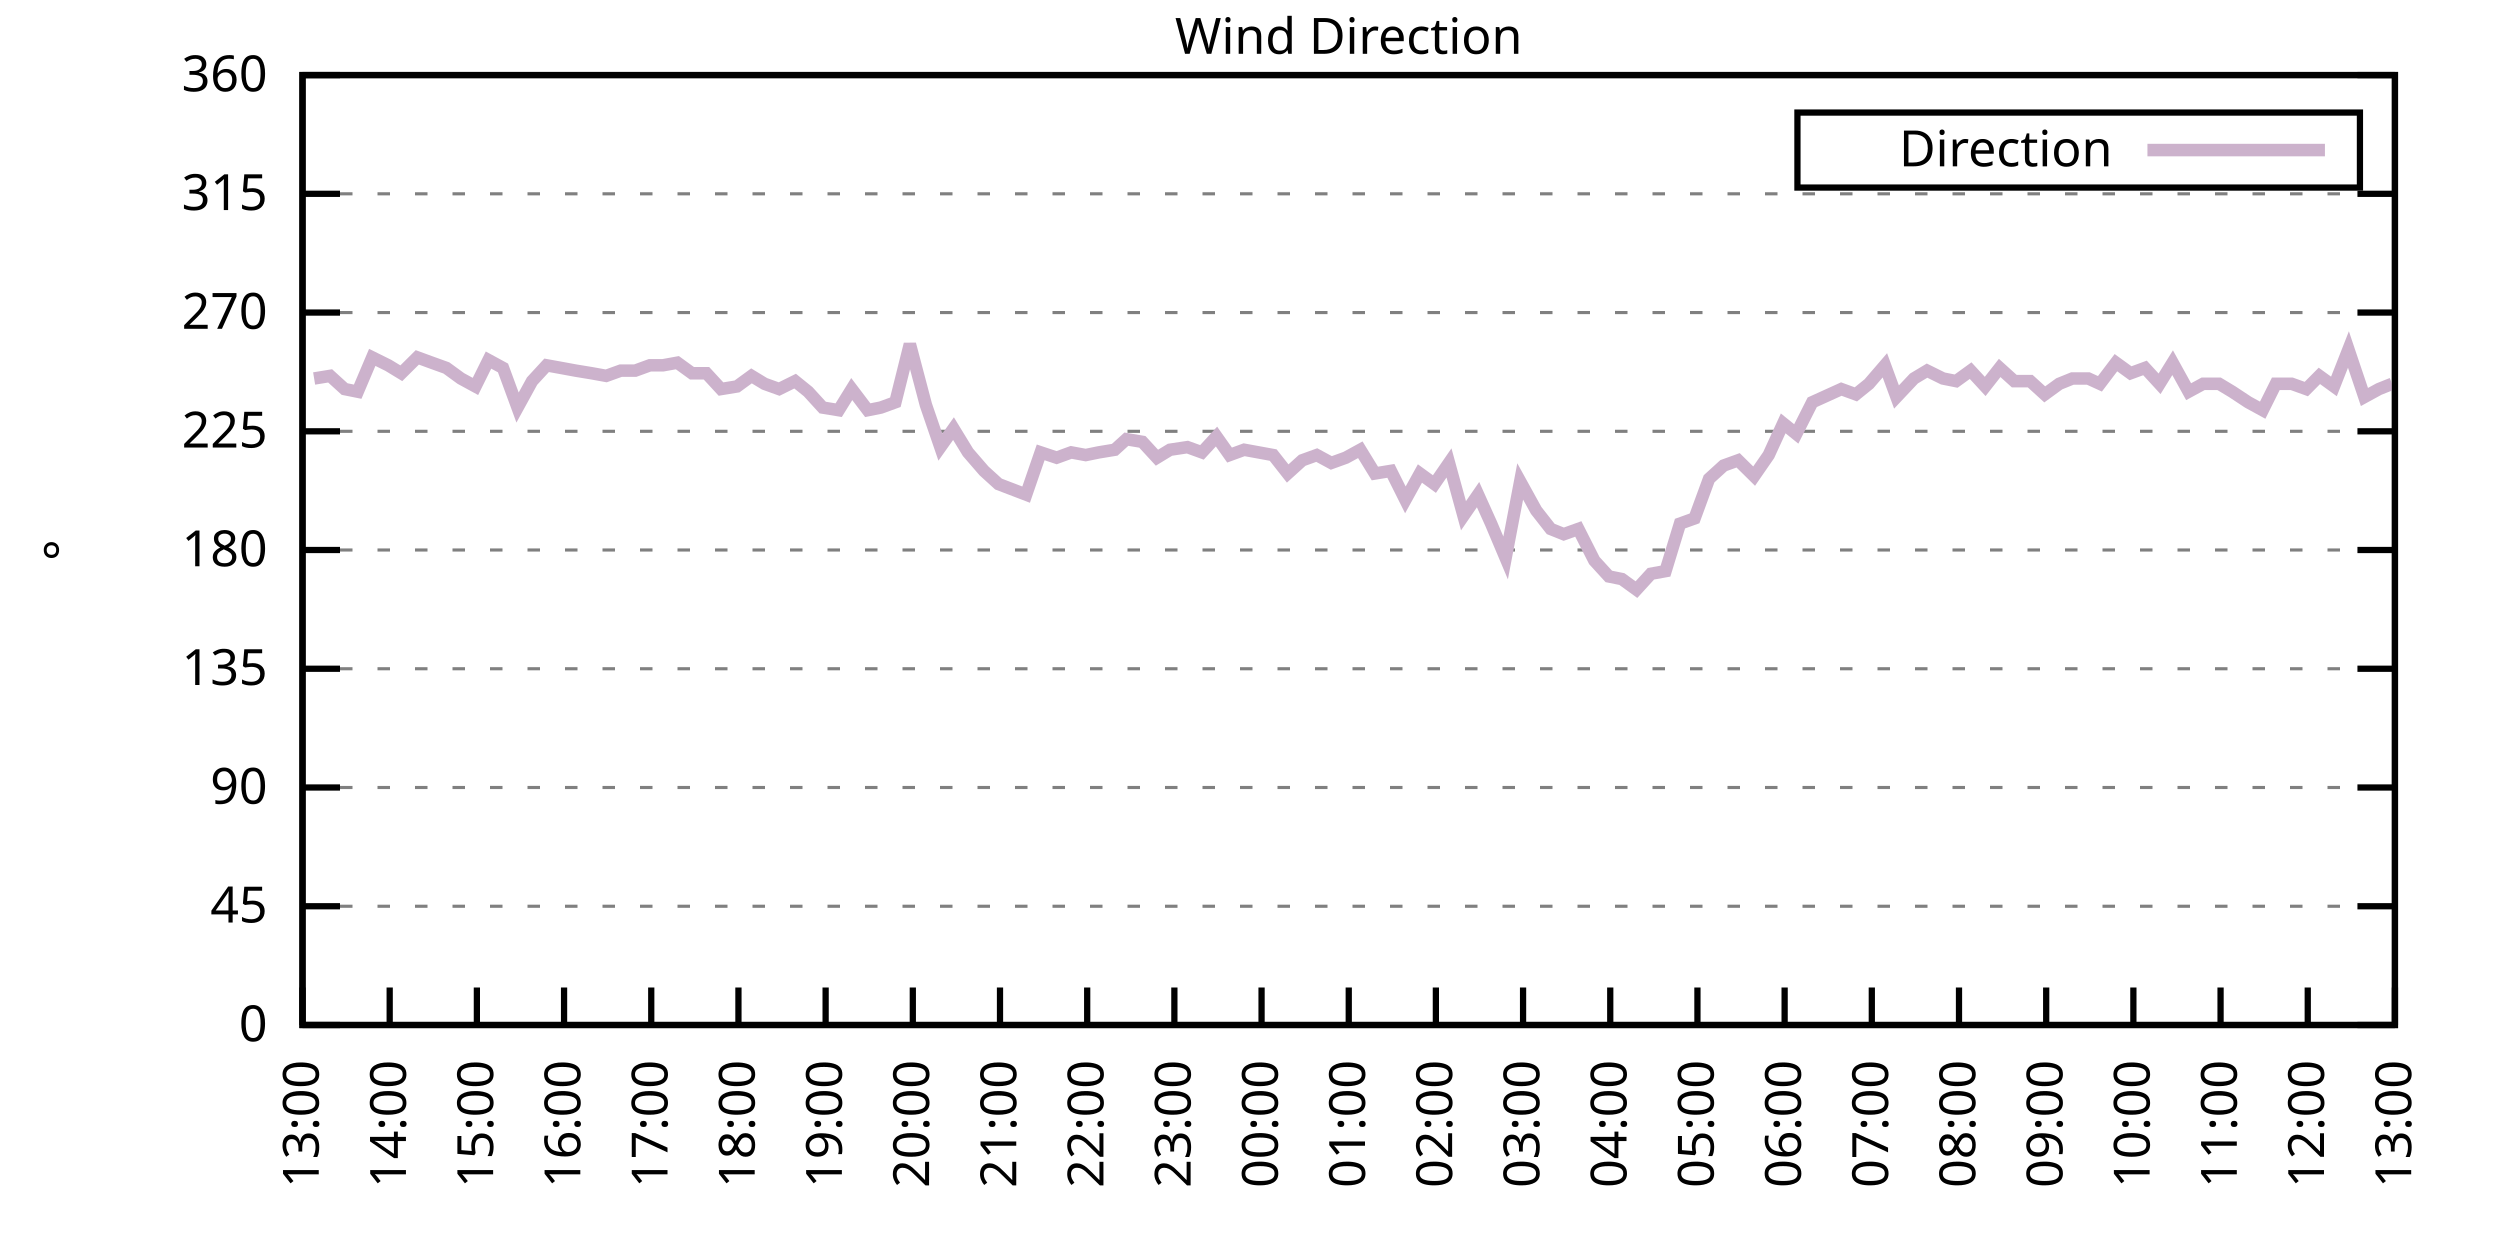
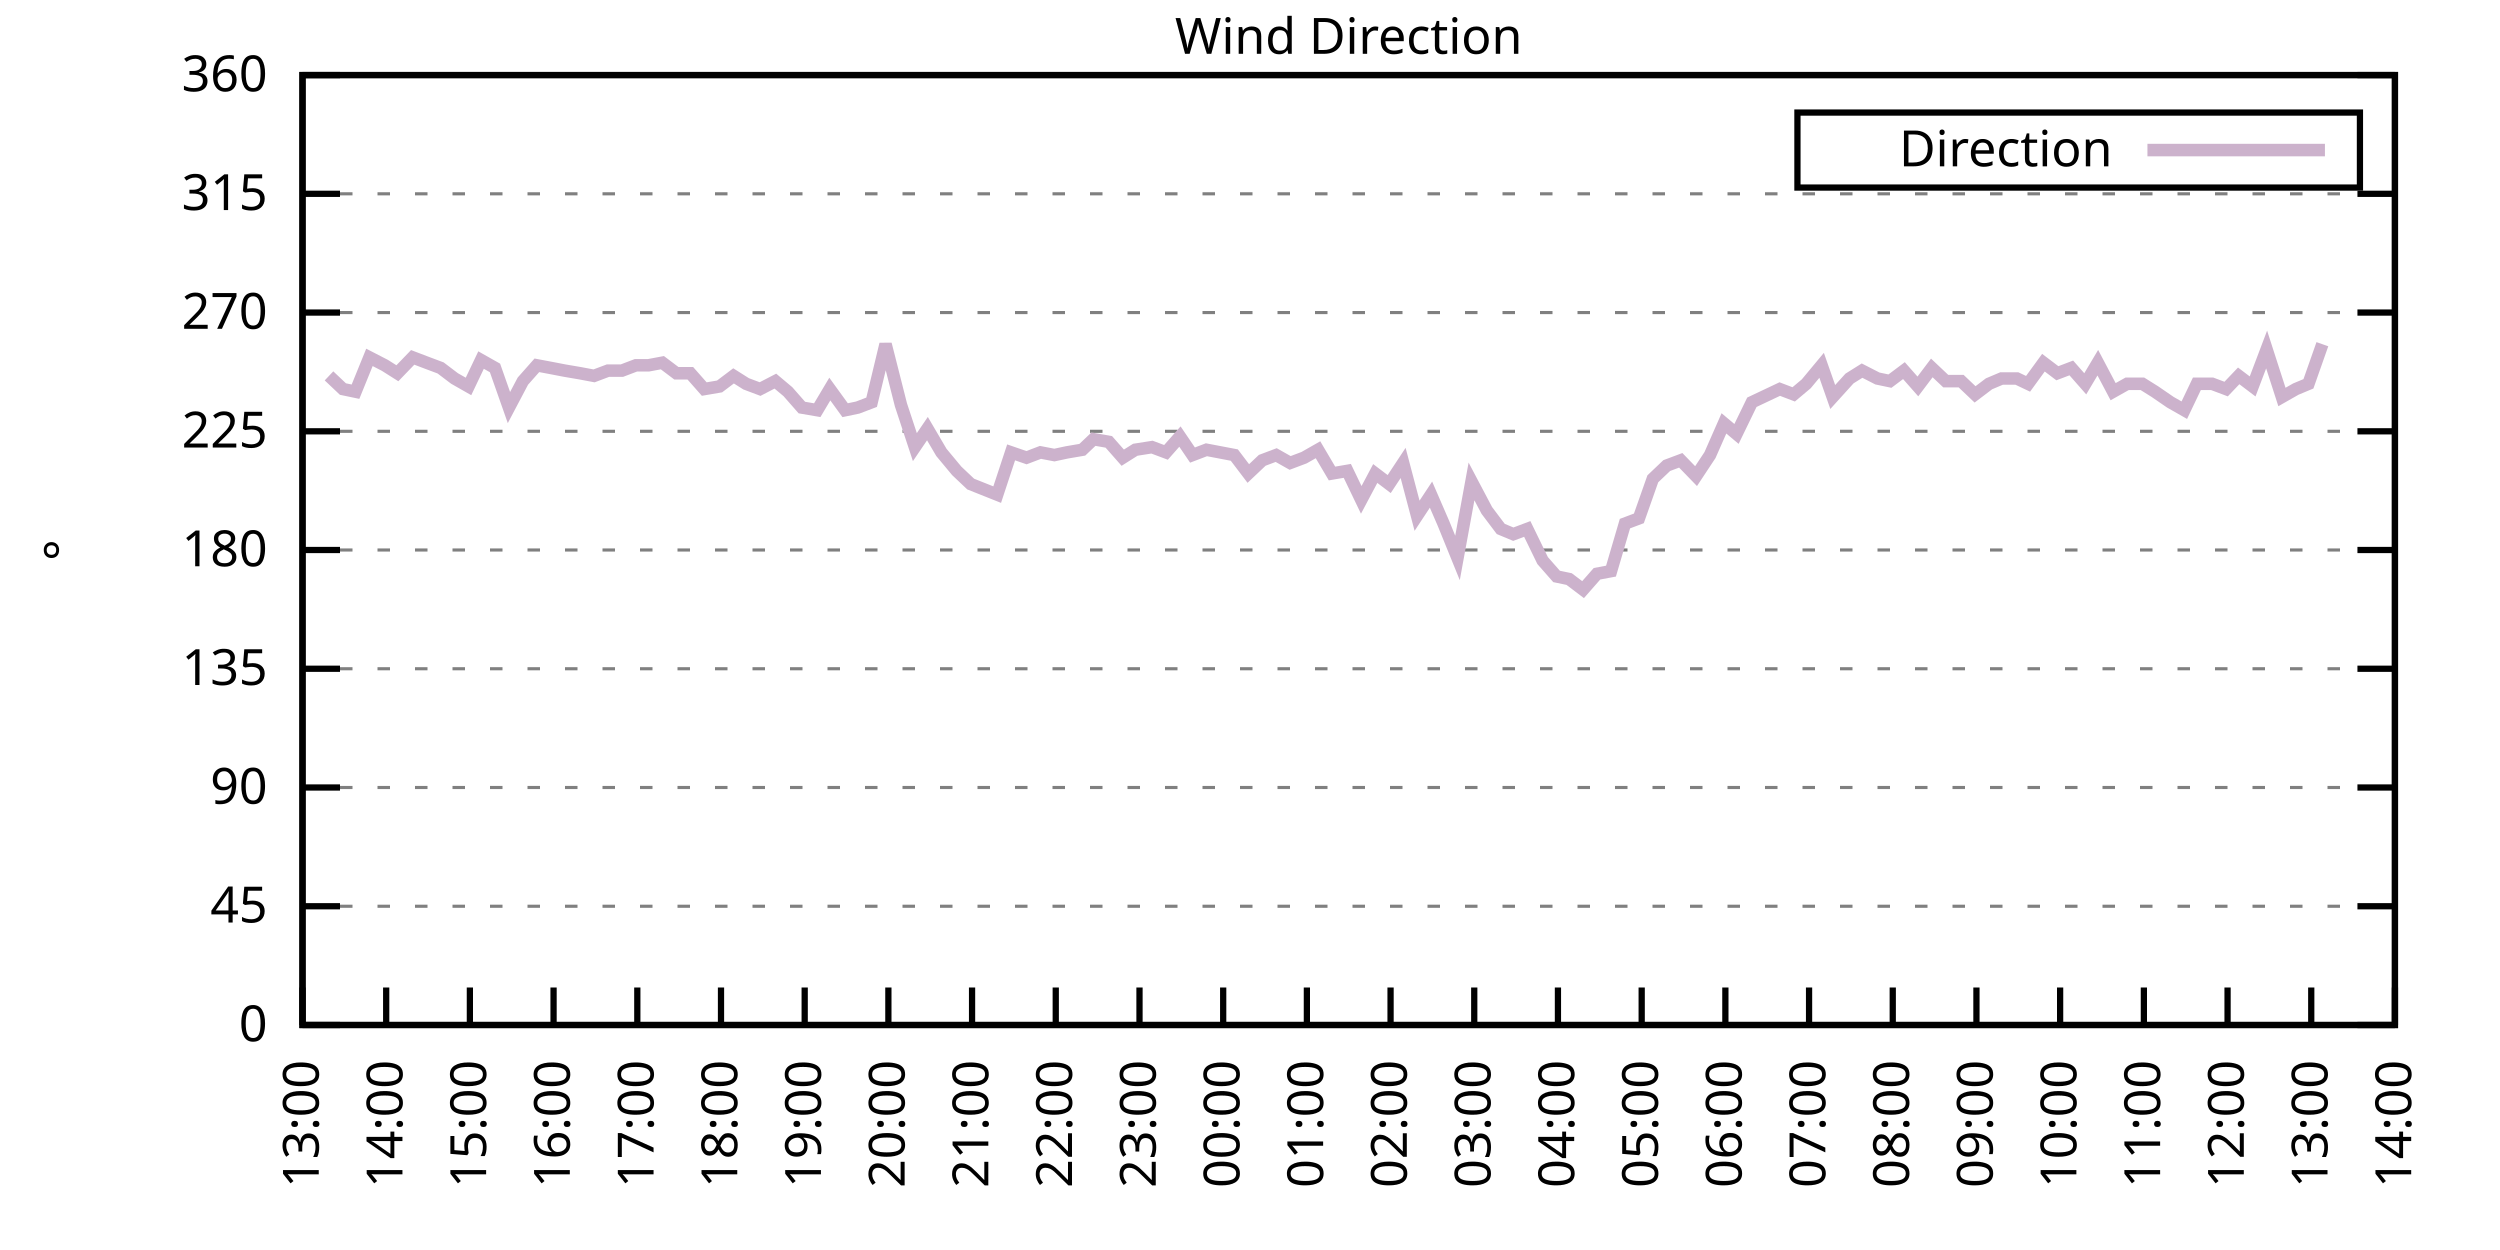
<svg xmlns="http://www.w3.org/2000/svg" xmlns:xlink="http://www.w3.org/1999/xlink" width="400" height="200" viewBox="0 0 400 200">
  <g id="gnuplot_canvas">
    <rect x="0" y="0" width="400" height="200" fill="none" />
    <defs>
      <circle id="gpDot" r="0.5" stroke-width="0.5" stroke="currentColor" />
      <path id="gpPt0" stroke-width="0.333" stroke="currentColor" d="M-1,0 h2 M0,-1 v2" />
      <path id="gpPt1" stroke-width="0.333" stroke="currentColor" d="M-1,-1 L1,1 M1,-1 L-1,1" />
      <path id="gpPt2" stroke-width="0.333" stroke="currentColor" d="M-1,0 L1,0 M0,-1 L0,1 M-1,-1 L1,1 M-1,1 L1,-1" />
      <rect id="gpPt3" stroke-width="0.333" stroke="currentColor" x="-1" y="-1" width="2" height="2" />
      <rect id="gpPt4" stroke-width="0.333" stroke="currentColor" fill="currentColor" x="-1" y="-1" width="2" height="2" />
      <circle id="gpPt5" stroke-width="0.333" stroke="currentColor" cx="0" cy="0" r="1" />
      <use xlink:href="#gpPt5" id="gpPt6" fill="currentColor" stroke="none" />
      <path id="gpPt7" stroke-width="0.333" stroke="currentColor" d="M0,-1.33 L-1.33,0.67 L1.33,0.67 z" />
      <use xlink:href="#gpPt7" id="gpPt8" fill="currentColor" stroke="none" />
      <use xlink:href="#gpPt7" id="gpPt9" stroke="currentColor" transform="rotate(180)" />
      <use xlink:href="#gpPt9" id="gpPt10" fill="currentColor" stroke="none" />
      <use xlink:href="#gpPt3" id="gpPt11" stroke="currentColor" transform="rotate(45)" />
      <use xlink:href="#gpPt11" id="gpPt12" fill="currentColor" stroke="none" />
      <path id="gpPt13" stroke-width="0.333" stroke="currentColor" d="M0,1.330 L1.265,0.411 L0.782,-1.067 L-0.782,-1.076 L-1.265,0.411 z" />
      <use xlink:href="#gpPt13" id="gpPt14" fill="currentColor" stroke="none" />
      <filter id="textbox" filterUnits="objectBoundingBox" x="0" y="0" height="1" width="1">
        <feFlood flood-color="white" flood-opacity="1" result="bgnd" />
        <feComposite in="SourceGraphic" in2="bgnd" operator="atop" />
      </filter>
      <filter id="greybox" filterUnits="objectBoundingBox" x="0" y="0" height="1" width="1">
        <feFlood flood-color="lightgrey" flood-opacity="1" result="grey" />
        <feComposite in="SourceGraphic" in2="grey" operator="atop" />
      </filter>
    </defs>
    <g fill="none" color="white" stroke="currentColor" stroke-width="1.00" stroke-linecap="butt" stroke-linejoin="miter">
</g>
    <g fill="none" color="black" stroke="currentColor" stroke-width="1.00" stroke-linecap="butt" stroke-linejoin="miter">
      <g stroke="none" shape-rendering="crispEdges">
        <polygon fill="rgb(255, 255, 255)" points="48.40,164.00 383.18,164.00 383.18,12.02 48.40,12.02 " />
      </g>
    </g>
    <g fill="none" color="black" stroke="currentColor" stroke-width="1.00" stroke-linecap="butt" stroke-linejoin="miter">
</g>
    <g fill="none" color="black" stroke="black" stroke-width="0.50" stroke-linecap="butt" stroke-linejoin="miter">
</g>
    <g fill="none" color="gray" stroke="currentColor" stroke-width="0.50" stroke-linecap="butt" stroke-linejoin="miter">
      <path stroke="gray" stroke-dasharray="2,4" class="gridline" d="M48.40,164.00 L383.19,164.00  " />
    </g>
    <g fill="none" color="gray" stroke="gray" stroke-width="1.00" stroke-linecap="butt" stroke-linejoin="miter">
</g>
    <g fill="none" color="black" stroke="currentColor" stroke-width="1.00" stroke-linecap="butt" stroke-linejoin="miter">
      <path stroke="black" d="M48.40,164.00 L54.40,164.00 M383.19,164.00 L377.19,164.00  " />
      <g transform="translate(42.80,166.60)" stroke="none" fill="black" font-family="Sans" font-size="8.00" text-anchor="end">
        <text>
          <tspan font-family="Sans"> 0</tspan>
        </text>
      </g>
    </g>
    <g fill="none" color="black" stroke="currentColor" stroke-width="1.00" stroke-linecap="butt" stroke-linejoin="miter">
</g>
    <g fill="none" color="black" stroke="black" stroke-width="0.50" stroke-linecap="butt" stroke-linejoin="miter">
</g>
    <g fill="none" color="gray" stroke="currentColor" stroke-width="0.50" stroke-linecap="butt" stroke-linejoin="miter">
      <path stroke="gray" stroke-dasharray="2,4" class="gridline" d="M48.40,145.00 L383.19,145.00  " />
    </g>
    <g fill="none" color="gray" stroke="gray" stroke-width="1.00" stroke-linecap="butt" stroke-linejoin="miter">
</g>
    <g fill="none" color="black" stroke="currentColor" stroke-width="1.00" stroke-linecap="butt" stroke-linejoin="miter">
      <path stroke="black" d="M48.40,145.00 L54.40,145.00 M383.19,145.00 L377.19,145.00  " />
      <g transform="translate(42.80,147.60)" stroke="none" fill="black" font-family="Sans" font-size="8.00" text-anchor="end">
        <text>
          <tspan font-family="Sans"> 45</tspan>
        </text>
      </g>
    </g>
    <g fill="none" color="black" stroke="currentColor" stroke-width="1.00" stroke-linecap="butt" stroke-linejoin="miter">
</g>
    <g fill="none" color="black" stroke="black" stroke-width="0.50" stroke-linecap="butt" stroke-linejoin="miter">
</g>
    <g fill="none" color="gray" stroke="currentColor" stroke-width="0.50" stroke-linecap="butt" stroke-linejoin="miter">
      <path stroke="gray" stroke-dasharray="2,4" class="gridline" d="M48.40,126.00 L383.19,126.00  " />
    </g>
    <g fill="none" color="gray" stroke="gray" stroke-width="1.00" stroke-linecap="butt" stroke-linejoin="miter">
</g>
    <g fill="none" color="black" stroke="currentColor" stroke-width="1.00" stroke-linecap="butt" stroke-linejoin="miter">
      <path stroke="black" d="M48.40,126.00 L54.40,126.00 M383.19,126.00 L377.19,126.00  " />
      <g transform="translate(42.80,128.60)" stroke="none" fill="black" font-family="Sans" font-size="8.00" text-anchor="end">
        <text>
          <tspan font-family="Sans"> 90</tspan>
        </text>
      </g>
    </g>
    <g fill="none" color="black" stroke="currentColor" stroke-width="1.00" stroke-linecap="butt" stroke-linejoin="miter">
</g>
    <g fill="none" color="black" stroke="black" stroke-width="0.50" stroke-linecap="butt" stroke-linejoin="miter">
</g>
    <g fill="none" color="gray" stroke="currentColor" stroke-width="0.50" stroke-linecap="butt" stroke-linejoin="miter">
      <path stroke="gray" stroke-dasharray="2,4" class="gridline" d="M48.40,107.00 L383.19,107.00  " />
    </g>
    <g fill="none" color="gray" stroke="gray" stroke-width="1.00" stroke-linecap="butt" stroke-linejoin="miter">
</g>
    <g fill="none" color="black" stroke="currentColor" stroke-width="1.00" stroke-linecap="butt" stroke-linejoin="miter">
      <path stroke="black" d="M48.40,107.00 L54.40,107.00 M383.19,107.00 L377.19,107.00  " />
      <g transform="translate(42.80,109.60)" stroke="none" fill="black" font-family="Sans" font-size="8.00" text-anchor="end">
        <text>
          <tspan font-family="Sans"> 135</tspan>
        </text>
      </g>
    </g>
    <g fill="none" color="black" stroke="currentColor" stroke-width="1.00" stroke-linecap="butt" stroke-linejoin="miter">
</g>
    <g fill="none" color="black" stroke="black" stroke-width="0.50" stroke-linecap="butt" stroke-linejoin="miter">
</g>
    <g fill="none" color="gray" stroke="currentColor" stroke-width="0.50" stroke-linecap="butt" stroke-linejoin="miter">
      <path stroke="gray" stroke-dasharray="2,4" class="gridline" d="M48.40,88.00 L383.19,88.00  " />
    </g>
    <g fill="none" color="gray" stroke="gray" stroke-width="1.00" stroke-linecap="butt" stroke-linejoin="miter">
</g>
    <g fill="none" color="black" stroke="currentColor" stroke-width="1.00" stroke-linecap="butt" stroke-linejoin="miter">
      <path stroke="black" d="M48.40,88.00 L54.40,88.00 M383.19,88.00 L377.19,88.00  " />
      <g transform="translate(42.80,90.60)" stroke="none" fill="black" font-family="Sans" font-size="8.00" text-anchor="end">
        <text>
          <tspan font-family="Sans"> 180</tspan>
        </text>
      </g>
    </g>
    <g fill="none" color="black" stroke="currentColor" stroke-width="1.00" stroke-linecap="butt" stroke-linejoin="miter">
</g>
    <g fill="none" color="black" stroke="black" stroke-width="0.50" stroke-linecap="butt" stroke-linejoin="miter">
</g>
    <g fill="none" color="gray" stroke="currentColor" stroke-width="0.50" stroke-linecap="butt" stroke-linejoin="miter">
      <path stroke="gray" stroke-dasharray="2,4" class="gridline" d="M48.40,69.01 L383.19,69.01  " />
    </g>
    <g fill="none" color="gray" stroke="gray" stroke-width="1.00" stroke-linecap="butt" stroke-linejoin="miter">
</g>
    <g fill="none" color="black" stroke="currentColor" stroke-width="1.00" stroke-linecap="butt" stroke-linejoin="miter">
      <path stroke="black" d="M48.40,69.01 L54.40,69.01 M383.19,69.01 L377.19,69.01  " />
      <g transform="translate(42.80,71.61)" stroke="none" fill="black" font-family="Sans" font-size="8.00" text-anchor="end">
        <text>
          <tspan font-family="Sans"> 225</tspan>
        </text>
      </g>
    </g>
    <g fill="none" color="black" stroke="currentColor" stroke-width="1.00" stroke-linecap="butt" stroke-linejoin="miter">
</g>
    <g fill="none" color="black" stroke="black" stroke-width="0.50" stroke-linecap="butt" stroke-linejoin="miter">
</g>
    <g fill="none" color="gray" stroke="currentColor" stroke-width="0.50" stroke-linecap="butt" stroke-linejoin="miter">
      <path stroke="gray" stroke-dasharray="2,4" class="gridline" d="M48.40,50.01 L383.19,50.01  " />
    </g>
    <g fill="none" color="gray" stroke="gray" stroke-width="1.00" stroke-linecap="butt" stroke-linejoin="miter">
</g>
    <g fill="none" color="black" stroke="currentColor" stroke-width="1.00" stroke-linecap="butt" stroke-linejoin="miter">
      <path stroke="black" d="M48.40,50.01 L54.40,50.01 M383.19,50.01 L377.19,50.01  " />
      <g transform="translate(42.80,52.61)" stroke="none" fill="black" font-family="Sans" font-size="8.00" text-anchor="end">
        <text>
          <tspan font-family="Sans"> 270</tspan>
        </text>
      </g>
    </g>
    <g fill="none" color="black" stroke="currentColor" stroke-width="1.00" stroke-linecap="butt" stroke-linejoin="miter">
</g>
    <g fill="none" color="black" stroke="black" stroke-width="0.50" stroke-linecap="butt" stroke-linejoin="miter">
</g>
    <g fill="none" color="gray" stroke="currentColor" stroke-width="0.50" stroke-linecap="butt" stroke-linejoin="miter">
      <path stroke="gray" stroke-dasharray="2,4" class="gridline" d="M48.40,31.01 L383.19,31.01  " />
    </g>
    <g fill="none" color="gray" stroke="gray" stroke-width="1.00" stroke-linecap="butt" stroke-linejoin="miter">
</g>
    <g fill="none" color="black" stroke="currentColor" stroke-width="1.00" stroke-linecap="butt" stroke-linejoin="miter">
      <path stroke="black" d="M48.40,31.01 L54.40,31.01 M383.19,31.01 L377.19,31.01  " />
      <g transform="translate(42.80,33.61)" stroke="none" fill="black" font-family="Sans" font-size="8.00" text-anchor="end">
        <text>
          <tspan font-family="Sans"> 315</tspan>
        </text>
      </g>
    </g>
    <g fill="none" color="black" stroke="currentColor" stroke-width="1.00" stroke-linecap="butt" stroke-linejoin="miter">
</g>
    <g fill="none" color="black" stroke="black" stroke-width="0.50" stroke-linecap="butt" stroke-linejoin="miter">
</g>
    <g fill="none" color="gray" stroke="currentColor" stroke-width="0.50" stroke-linecap="butt" stroke-linejoin="miter">
      <path stroke="gray" stroke-dasharray="2,4" class="gridline" d="M48.40,12.01 L383.19,12.01  " />
    </g>
    <g fill="none" color="gray" stroke="gray" stroke-width="1.00" stroke-linecap="butt" stroke-linejoin="miter">
</g>
    <g fill="none" color="black" stroke="currentColor" stroke-width="1.00" stroke-linecap="butt" stroke-linejoin="miter">
      <path stroke="black" d="M48.40,12.01 L54.40,12.01 M383.19,12.01 L377.19,12.01  " />
      <g transform="translate(42.80,14.61)" stroke="none" fill="black" font-family="Sans" font-size="8.00" text-anchor="end">
        <text>
          <tspan font-family="Sans"> 360</tspan>
        </text>
      </g>
    </g>
    <g fill="none" color="black" stroke="currentColor" stroke-width="1.00" stroke-linecap="butt" stroke-linejoin="miter">
      <path stroke="black" d="M48.40,164.00 L48.40,158.00  " />
      <g transform="translate(51.00,169.60) rotate(270.00)" stroke="none" fill="black" font-family="Sans" font-size="8.00" text-anchor="end">
        <text>
          <tspan font-family="Sans">13:00</tspan>
        </text>
      </g>
    </g>
    <g fill="none" color="black" stroke="currentColor" stroke-width="1.00" stroke-linecap="butt" stroke-linejoin="miter">
-       <path stroke="black" d="M62.35,164.00 L62.35,158.00  " />
-       <g transform="translate(64.95,169.60) rotate(270.00)" stroke="none" fill="black" font-family="Sans" font-size="8.00" text-anchor="end">
+       <path stroke="black" d="M61.79,164.00 L61.79,158.00  " />
+       <g transform="translate(64.39,169.60) rotate(270.00)" stroke="none" fill="black" font-family="Sans" font-size="8.00" text-anchor="end">
        <text>
          <tspan font-family="Sans">14:00</tspan>
        </text>
      </g>
    </g>
    <g fill="none" color="black" stroke="currentColor" stroke-width="1.00" stroke-linecap="butt" stroke-linejoin="miter">
-       <path stroke="black" d="M76.30,164.00 L76.30,158.00  " />
-       <g transform="translate(78.90,169.60) rotate(270.00)" stroke="none" fill="black" font-family="Sans" font-size="8.00" text-anchor="end">
+       <path stroke="black" d="M75.18,164.00 L75.18,158.00  " />
+       <g transform="translate(77.78,169.60) rotate(270.00)" stroke="none" fill="black" font-family="Sans" font-size="8.00" text-anchor="end">
        <text>
          <tspan font-family="Sans">15:00</tspan>
        </text>
      </g>
    </g>
    <g fill="none" color="black" stroke="currentColor" stroke-width="1.00" stroke-linecap="butt" stroke-linejoin="miter">
-       <path stroke="black" d="M90.25,164.00 L90.25,158.00  " />
-       <g transform="translate(92.85,169.60) rotate(270.00)" stroke="none" fill="black" font-family="Sans" font-size="8.00" text-anchor="end">
+       <path stroke="black" d="M88.57,164.00 L88.57,158.00  " />
+       <g transform="translate(91.17,169.60) rotate(270.00)" stroke="none" fill="black" font-family="Sans" font-size="8.00" text-anchor="end">
        <text>
          <tspan font-family="Sans">16:00</tspan>
        </text>
      </g>
    </g>
    <g fill="none" color="black" stroke="currentColor" stroke-width="1.00" stroke-linecap="butt" stroke-linejoin="miter">
-       <path stroke="black" d="M104.20,164.00 L104.20,158.00  " />
-       <g transform="translate(106.80,169.60) rotate(270.00)" stroke="none" fill="black" font-family="Sans" font-size="8.00" text-anchor="end">
+       <path stroke="black" d="M101.97,164.00 L101.97,158.00  " />
+       <g transform="translate(104.57,169.60) rotate(270.00)" stroke="none" fill="black" font-family="Sans" font-size="8.00" text-anchor="end">
        <text>
          <tspan font-family="Sans">17:00</tspan>
        </text>
      </g>
    </g>
    <g fill="none" color="black" stroke="currentColor" stroke-width="1.00" stroke-linecap="butt" stroke-linejoin="miter">
-       <path stroke="black" d="M118.15,164.00 L118.15,158.00  " />
-       <g transform="translate(120.75,169.60) rotate(270.00)" stroke="none" fill="black" font-family="Sans" font-size="8.00" text-anchor="end">
+       <path stroke="black" d="M115.36,164.00 L115.36,158.00  " />
+       <g transform="translate(117.96,169.60) rotate(270.00)" stroke="none" fill="black" font-family="Sans" font-size="8.00" text-anchor="end">
        <text>
          <tspan font-family="Sans">18:00</tspan>
        </text>
      </g>
    </g>
    <g fill="none" color="black" stroke="currentColor" stroke-width="1.00" stroke-linecap="butt" stroke-linejoin="miter">
-       <path stroke="black" d="M132.10,164.00 L132.10,158.00  " />
-       <g transform="translate(134.70,169.60) rotate(270.00)" stroke="none" fill="black" font-family="Sans" font-size="8.00" text-anchor="end">
+       <path stroke="black" d="M128.75,164.00 L128.75,158.00  " />
+       <g transform="translate(131.35,169.60) rotate(270.00)" stroke="none" fill="black" font-family="Sans" font-size="8.00" text-anchor="end">
        <text>
          <tspan font-family="Sans">19:00</tspan>
        </text>
      </g>
    </g>
    <g fill="none" color="black" stroke="currentColor" stroke-width="1.00" stroke-linecap="butt" stroke-linejoin="miter">
-       <path stroke="black" d="M146.05,164.00 L146.05,158.00  " />
-       <g transform="translate(148.65,169.60) rotate(270.00)" stroke="none" fill="black" font-family="Sans" font-size="8.00" text-anchor="end">
+       <path stroke="black" d="M142.14,164.00 L142.14,158.00  " />
+       <g transform="translate(144.74,169.60) rotate(270.00)" stroke="none" fill="black" font-family="Sans" font-size="8.00" text-anchor="end">
        <text>
          <tspan font-family="Sans">20:00</tspan>
        </text>
      </g>
    </g>
    <g fill="none" color="black" stroke="currentColor" stroke-width="1.00" stroke-linecap="butt" stroke-linejoin="miter">
-       <path stroke="black" d="M160.00,164.00 L160.00,158.00  " />
-       <g transform="translate(162.60,169.60) rotate(270.00)" stroke="none" fill="black" font-family="Sans" font-size="8.00" text-anchor="end">
+       <path stroke="black" d="M155.53,164.00 L155.53,158.00  " />
+       <g transform="translate(158.13,169.60) rotate(270.00)" stroke="none" fill="black" font-family="Sans" font-size="8.00" text-anchor="end">
        <text>
          <tspan font-family="Sans">21:00</tspan>
        </text>
      </g>
    </g>
    <g fill="none" color="black" stroke="currentColor" stroke-width="1.00" stroke-linecap="butt" stroke-linejoin="miter">
-       <path stroke="black" d="M173.95,164.00 L173.95,158.00  " />
-       <g transform="translate(176.55,169.60) rotate(270.00)" stroke="none" fill="black" font-family="Sans" font-size="8.00" text-anchor="end">
+       <path stroke="black" d="M168.92,164.00 L168.92,158.00  " />
+       <g transform="translate(171.52,169.60) rotate(270.00)" stroke="none" fill="black" font-family="Sans" font-size="8.00" text-anchor="end">
        <text>
          <tspan font-family="Sans">22:00</tspan>
        </text>
      </g>
    </g>
    <g fill="none" color="black" stroke="currentColor" stroke-width="1.00" stroke-linecap="butt" stroke-linejoin="miter">
-       <path stroke="black" d="M187.90,164.00 L187.90,158.00  " />
-       <g transform="translate(190.50,169.60) rotate(270.00)" stroke="none" fill="black" font-family="Sans" font-size="8.00" text-anchor="end">
+       <path stroke="black" d="M182.32,164.00 L182.32,158.00  " />
+       <g transform="translate(184.92,169.60) rotate(270.00)" stroke="none" fill="black" font-family="Sans" font-size="8.00" text-anchor="end">
        <text>
          <tspan font-family="Sans">23:00</tspan>
        </text>
      </g>
    </g>
    <g fill="none" color="black" stroke="currentColor" stroke-width="1.00" stroke-linecap="butt" stroke-linejoin="miter">
-       <path stroke="black" d="M201.85,164.00 L201.85,158.00  " />
-       <g transform="translate(204.45,169.60) rotate(270.00)" stroke="none" fill="black" font-family="Sans" font-size="8.00" text-anchor="end">
+       <path stroke="black" d="M195.71,164.00 L195.71,158.00  " />
+       <g transform="translate(198.31,169.60) rotate(270.00)" stroke="none" fill="black" font-family="Sans" font-size="8.00" text-anchor="end">
        <text>
          <tspan font-family="Sans">00:00</tspan>
        </text>
      </g>
    </g>
    <g fill="none" color="black" stroke="currentColor" stroke-width="1.00" stroke-linecap="butt" stroke-linejoin="miter">
-       <path stroke="black" d="M215.80,164.00 L215.80,158.00  " />
-       <g transform="translate(218.40,169.60) rotate(270.00)" stroke="none" fill="black" font-family="Sans" font-size="8.00" text-anchor="end">
+       <path stroke="black" d="M209.10,164.00 L209.10,158.00  " />
+       <g transform="translate(211.70,169.60) rotate(270.00)" stroke="none" fill="black" font-family="Sans" font-size="8.00" text-anchor="end">
        <text>
          <tspan font-family="Sans">01:00</tspan>
        </text>
      </g>
    </g>
    <g fill="none" color="black" stroke="currentColor" stroke-width="1.00" stroke-linecap="butt" stroke-linejoin="miter">
-       <path stroke="black" d="M229.74,164.00 L229.74,158.00  " />
-       <g transform="translate(232.34,169.60) rotate(270.00)" stroke="none" fill="black" font-family="Sans" font-size="8.00" text-anchor="end">
+       <path stroke="black" d="M222.49,164.00 L222.49,158.00  " />
+       <g transform="translate(225.09,169.60) rotate(270.00)" stroke="none" fill="black" font-family="Sans" font-size="8.00" text-anchor="end">
        <text>
          <tspan font-family="Sans">02:00</tspan>
        </text>
      </g>
    </g>
    <g fill="none" color="black" stroke="currentColor" stroke-width="1.00" stroke-linecap="butt" stroke-linejoin="miter">
-       <path stroke="black" d="M243.69,164.00 L243.69,158.00  " />
-       <g transform="translate(246.29,169.60) rotate(270.00)" stroke="none" fill="black" font-family="Sans" font-size="8.00" text-anchor="end">
+       <path stroke="black" d="M235.88,164.00 L235.88,158.00  " />
+       <g transform="translate(238.48,169.60) rotate(270.00)" stroke="none" fill="black" font-family="Sans" font-size="8.00" text-anchor="end">
        <text>
          <tspan font-family="Sans">03:00</tspan>
        </text>
      </g>
    </g>
    <g fill="none" color="black" stroke="currentColor" stroke-width="1.00" stroke-linecap="butt" stroke-linejoin="miter">
-       <path stroke="black" d="M257.64,164.00 L257.64,158.00  " />
-       <g transform="translate(260.24,169.60) rotate(270.00)" stroke="none" fill="black" font-family="Sans" font-size="8.00" text-anchor="end">
+       <path stroke="black" d="M249.27,164.00 L249.27,158.00  " />
+       <g transform="translate(251.87,169.60) rotate(270.00)" stroke="none" fill="black" font-family="Sans" font-size="8.00" text-anchor="end">
        <text>
          <tspan font-family="Sans">04:00</tspan>
        </text>
      </g>
    </g>
    <g fill="none" color="black" stroke="currentColor" stroke-width="1.00" stroke-linecap="butt" stroke-linejoin="miter">
-       <path stroke="black" d="M271.59,164.00 L271.59,158.00  " />
-       <g transform="translate(274.19,169.60) rotate(270.00)" stroke="none" fill="black" font-family="Sans" font-size="8.00" text-anchor="end">
+       <path stroke="black" d="M262.67,164.00 L262.67,158.00  " />
+       <g transform="translate(265.27,169.60) rotate(270.00)" stroke="none" fill="black" font-family="Sans" font-size="8.00" text-anchor="end">
        <text>
          <tspan font-family="Sans">05:00</tspan>
        </text>
      </g>
    </g>
    <g fill="none" color="black" stroke="currentColor" stroke-width="1.00" stroke-linecap="butt" stroke-linejoin="miter">
-       <path stroke="black" d="M285.54,164.00 L285.54,158.00  " />
-       <g transform="translate(288.14,169.60) rotate(270.00)" stroke="none" fill="black" font-family="Sans" font-size="8.00" text-anchor="end">
+       <path stroke="black" d="M276.06,164.00 L276.06,158.00  " />
+       <g transform="translate(278.66,169.60) rotate(270.00)" stroke="none" fill="black" font-family="Sans" font-size="8.00" text-anchor="end">
        <text>
          <tspan font-family="Sans">06:00</tspan>
        </text>
      </g>
    </g>
    <g fill="none" color="black" stroke="currentColor" stroke-width="1.00" stroke-linecap="butt" stroke-linejoin="miter">
-       <path stroke="black" d="M299.49,164.00 L299.49,158.00  " />
-       <g transform="translate(302.09,169.60) rotate(270.00)" stroke="none" fill="black" font-family="Sans" font-size="8.00" text-anchor="end">
+       <path stroke="black" d="M289.45,164.00 L289.45,158.00  " />
+       <g transform="translate(292.05,169.60) rotate(270.00)" stroke="none" fill="black" font-family="Sans" font-size="8.00" text-anchor="end">
        <text>
          <tspan font-family="Sans">07:00</tspan>
        </text>
      </g>
    </g>
    <g fill="none" color="black" stroke="currentColor" stroke-width="1.00" stroke-linecap="butt" stroke-linejoin="miter">
-       <path stroke="black" d="M313.44,164.00 L313.44,158.00  " />
-       <g transform="translate(316.04,169.60) rotate(270.00)" stroke="none" fill="black" font-family="Sans" font-size="8.00" text-anchor="end">
+       <path stroke="black" d="M302.84,164.00 L302.84,158.00  " />
+       <g transform="translate(305.44,169.60) rotate(270.00)" stroke="none" fill="black" font-family="Sans" font-size="8.00" text-anchor="end">
        <text>
          <tspan font-family="Sans">08:00</tspan>
        </text>
      </g>
    </g>
    <g fill="none" color="black" stroke="currentColor" stroke-width="1.00" stroke-linecap="butt" stroke-linejoin="miter">
-       <path stroke="black" d="M327.39,164.00 L327.39,158.00  " />
-       <g transform="translate(329.99,169.60) rotate(270.00)" stroke="none" fill="black" font-family="Sans" font-size="8.00" text-anchor="end">
+       <path stroke="black" d="M316.23,164.00 L316.23,158.00  " />
+       <g transform="translate(318.83,169.60) rotate(270.00)" stroke="none" fill="black" font-family="Sans" font-size="8.00" text-anchor="end">
        <text>
          <tspan font-family="Sans">09:00</tspan>
        </text>
      </g>
    </g>
    <g fill="none" color="black" stroke="currentColor" stroke-width="1.00" stroke-linecap="butt" stroke-linejoin="miter">
-       <path stroke="black" d="M341.34,164.00 L341.34,158.00  " />
-       <g transform="translate(343.94,169.60) rotate(270.00)" stroke="none" fill="black" font-family="Sans" font-size="8.00" text-anchor="end">
+       <path stroke="black" d="M329.62,164.00 L329.62,158.00  " />
+       <g transform="translate(332.22,169.60) rotate(270.00)" stroke="none" fill="black" font-family="Sans" font-size="8.00" text-anchor="end">
        <text>
          <tspan font-family="Sans">10:00</tspan>
        </text>
      </g>
    </g>
    <g fill="none" color="black" stroke="currentColor" stroke-width="1.00" stroke-linecap="butt" stroke-linejoin="miter">
-       <path stroke="black" d="M355.29,164.00 L355.29,158.00  " />
-       <g transform="translate(357.89,169.60) rotate(270.00)" stroke="none" fill="black" font-family="Sans" font-size="8.00" text-anchor="end">
+       <path stroke="black" d="M343.02,164.00 L343.02,158.00  " />
+       <g transform="translate(345.62,169.60) rotate(270.00)" stroke="none" fill="black" font-family="Sans" font-size="8.00" text-anchor="end">
        <text>
          <tspan font-family="Sans">11:00</tspan>
        </text>
      </g>
    </g>
    <g fill="none" color="black" stroke="currentColor" stroke-width="1.00" stroke-linecap="butt" stroke-linejoin="miter">
-       <path stroke="black" d="M369.24,164.00 L369.24,158.00  " />
-       <g transform="translate(371.84,169.60) rotate(270.00)" stroke="none" fill="black" font-family="Sans" font-size="8.00" text-anchor="end">
+       <path stroke="black" d="M356.41,164.00 L356.41,158.00  " />
+       <g transform="translate(359.01,169.60) rotate(270.00)" stroke="none" fill="black" font-family="Sans" font-size="8.00" text-anchor="end">
        <text>
          <tspan font-family="Sans">12:00</tspan>
+         </text>
+       </g>
+     </g>
+     <g fill="none" color="black" stroke="currentColor" stroke-width="1.00" stroke-linecap="butt" stroke-linejoin="miter">
+       <path stroke="black" d="M369.80,164.00 L369.80,158.00  " />
+       <g transform="translate(372.40,169.60) rotate(270.00)" stroke="none" fill="black" font-family="Sans" font-size="8.00" text-anchor="end">
+         <text>
+           <tspan font-family="Sans">13:00</tspan>
        </text>
      </g>
    </g>
    <g fill="none" color="black" stroke="currentColor" stroke-width="1.00" stroke-linecap="butt" stroke-linejoin="miter">
      <path stroke="black" d="M383.19,164.00 L383.19,158.00  " />
      <g transform="translate(385.79,169.60) rotate(270.00)" stroke="none" fill="black" font-family="Sans" font-size="8.00" text-anchor="end">
        <text>
-           <tspan font-family="Sans">13:00</tspan>
+           <tspan font-family="Sans">14:00</tspan>
        </text>
      </g>
    </g>
    <g fill="none" color="black" stroke="currentColor" stroke-width="1.00" stroke-linecap="butt" stroke-linejoin="miter">
</g>
    <g fill="none" color="black" stroke="currentColor" stroke-width="1.00" stroke-linecap="butt" stroke-linejoin="miter">
      <path stroke="black" d="M48.40,12.01 L48.40,164.00 L383.19,164.00 L383.19,12.01 L48.40,12.01 Z  " />
    </g>
    <g fill="none" color="black" stroke="currentColor" stroke-width="1.00" stroke-linecap="butt" stroke-linejoin="miter">
</g>
    <g fill="none" color="black" stroke="currentColor" stroke-width="1.00" stroke-linecap="butt" stroke-linejoin="miter">
      <path stroke="black" d="M287.59,30.01 L287.59,18.01 L377.59,18.01 L377.59,30.01 L287.59,30.01 Z  " />
    </g>
    <g id="Wind_direction_plot_1">
      <g fill="none" color="white" stroke="black" stroke-width="2.00" stroke-linecap="butt" stroke-linejoin="miter">
</g>
      <g fill="none" color="black" stroke="currentColor" stroke-width="2.00" stroke-linecap="butt" stroke-linejoin="miter">
        <g transform="translate(337.99,26.61)" stroke="none" fill="black" font-family="Sans" font-size="8.00" text-anchor="end">
          <text>
            <tspan font-family="Sans">Direction</tspan>
          </text>
        </g>
      </g>
      <g fill="none" color="black" stroke="currentColor" stroke-width="2.00" stroke-linecap="butt" stroke-linejoin="miter">
-         <path stroke="rgb(204, 178, 204)" d="M343.59,24.01 L371.99,24.01 M50.26,60.56 L52.82,60.14 L55.14,62.25 L57.23,62.67 L59.56,57.18 L62.12,58.45   L64.21,59.72 L66.77,57.18 L69.09,58.03 L71.42,58.87 L73.74,60.56 L76.07,61.83 L78.16,57.61 L80.48,58.87   L82.81,65.21 L85.13,60.98 L87.46,58.45 L89.78,58.87 L92.11,59.30 L94.67,59.72 L96.99,60.14 L99.32,59.30   L101.64,59.30 L103.97,58.45 L106.06,58.45 L108.38,58.03 L110.71,59.72 L113.03,59.72 L115.36,62.25 L117.92,61.83   L120.24,60.14 L122.33,61.41 L124.66,62.25 L127.22,60.98 L129.31,62.67 L131.63,65.21 L134.19,65.63 L136.28,62.25   L138.84,65.63 L140.93,65.21 L143.26,64.36 L145.58,55.07 L148.14,64.78 L150.46,71.54 L152.56,68.58 L154.88,72.38   L157.44,75.34 L159.76,77.45 L164.18,79.14 L166.51,72.38 L169.06,73.23 L171.39,72.38 L173.71,72.81 L175.81,72.38   L178.36,71.96 L180.22,70.27 L182.78,70.70 L185.11,73.23 L187.20,71.96 L189.99,71.54 L192.31,72.38 L194.64,69.85   L196.73,72.81 L199.06,71.96 L203.71,72.81 L206.03,75.76 L208.36,73.65 L210.68,72.81 L213.01,74.07 L215.33,73.23   L217.65,71.96 L219.98,75.76 L222.54,75.34 L224.86,79.98 L227.19,75.76 L229.51,77.45 L231.84,74.07 L234.16,82.52   L236.49,79.14 L238.58,83.78 L240.90,89.27 L243.23,77.03 L245.79,81.67 L248.11,84.63 L250.20,85.47 L252.53,84.63   L255.09,89.69 L257.41,92.23 L259.50,92.65 L261.83,94.34 L264.15,91.80 L266.48,91.38 L268.80,83.78 L271.13,82.94   L273.45,76.61 L275.78,74.49 L278.10,73.65 L280.66,76.18 L282.99,72.81 L285.31,67.74 L287.40,69.43 L289.96,64.36   L294.61,62.25 L296.94,63.10 L299.03,61.41 L301.58,58.45 L303.44,63.52 L306.23,60.56 L308.33,59.30 L310.88,60.56   L312.98,60.98 L315.30,59.30 L317.63,61.83 L319.95,58.87 L322.28,60.98 L324.83,60.98 L327.16,63.10 L329.48,61.41   L331.58,60.56 L334.13,60.56 L335.99,61.41 L338.55,58.03 L340.88,59.72 L343.20,58.87 L345.53,61.41 L347.62,58.03   L350.18,62.67 L352.50,61.41 L355.06,61.41 L357.15,62.67 L359.71,64.36 L362.03,65.63 L364.13,61.41 L366.68,61.41   L369.01,62.25 L371.10,60.14 L373.43,61.83 L375.75,55.92 L378.31,63.52 L380.63,62.25 L382.73,61.41  " />
+         <path stroke="rgb(204, 178, 204)" d="M343.59,24.01 L371.99,24.01 M52.64,60.14 L54.87,62.25 L56.88,62.67 L59.11,57.18 L61.57,58.45 L63.58,59.72   L66.03,57.18 L68.26,58.03 L70.50,58.87 L72.73,60.56 L74.96,61.83 L76.97,57.61 L79.20,58.87 L81.43,65.21   L83.66,60.98 L85.90,58.45 L88.13,58.87 L90.36,59.30 L92.82,59.72 L95.05,60.14 L97.28,59.30 L99.51,59.30   L101.74,58.45 L103.75,58.45 L105.98,58.03 L108.22,59.72 L110.45,59.72 L112.68,62.25 L115.13,61.83 L117.37,60.14   L119.38,61.41 L121.61,62.25 L124.06,60.98 L126.07,62.67 L128.30,65.21 L130.76,65.63 L132.77,62.25 L135.22,65.63   L137.23,65.21 L139.46,64.36 L141.69,55.07 L144.15,64.78 L146.38,71.54 L148.39,68.58 L150.62,72.38 L153.08,75.34   L155.31,77.45 L159.55,79.14 L161.78,72.38 L164.24,73.23 L166.47,72.38 L168.70,72.81 L170.71,72.38 L173.17,71.96   L174.95,70.27 L177.41,70.70 L179.64,73.23 L181.65,71.96 L184.32,71.54 L186.56,72.38 L188.79,69.85 L190.80,72.81   L193.03,71.96 L197.49,72.81 L199.73,75.76 L201.96,73.65 L204.19,72.81 L206.42,74.07 L208.65,73.23 L210.88,71.96   L213.12,75.76 L215.57,75.34 L217.80,79.98 L220.04,75.76 L222.27,77.45 L224.50,74.07 L226.73,82.52 L228.96,79.14   L230.97,83.78 L233.20,89.27 L235.44,77.03 L237.89,81.67 L240.12,84.63 L242.13,85.47 L244.36,84.63 L246.82,89.69   L249.05,92.23 L251.06,92.65 L253.29,94.34 L255.52,91.80 L257.76,91.38 L259.99,83.78 L262.22,82.94 L264.45,76.61   L266.68,74.49 L268.92,73.65 L271.37,76.18 L273.60,72.81 L275.83,67.74 L277.84,69.43 L280.30,64.36 L284.76,62.25   L286.99,63.10 L289.00,61.41 L291.46,58.45 L293.24,63.52 L295.92,60.56 L297.93,59.30 L300.39,60.56 L302.39,60.98   L304.63,59.30 L306.86,61.83 L309.09,58.87 L311.32,60.98 L313.78,60.98 L316.01,63.10 L318.24,61.41 L320.25,60.56   L322.70,60.56 L324.49,61.41 L326.95,58.03 L329.18,59.72 L331.41,58.87 L333.64,61.41 L335.65,58.03 L338.10,62.67   L340.34,61.41 L342.79,61.41 L344.80,62.67 L347.26,64.36 L349.49,65.63 L351.50,61.41 L353.95,61.41 L356.18,62.25   L358.19,60.14 L360.42,61.83 L362.66,55.92 L365.11,63.52 L367.34,62.25 L369.35,61.41 L371.58,55.07  " />
      </g>
    </g>
    <g fill="none" color="black" stroke="currentColor" stroke-width="2.00" stroke-linecap="butt" stroke-linejoin="miter">
</g>
    <g fill="none" color="black" stroke="black" stroke-width="1.00" stroke-linecap="butt" stroke-linejoin="miter">
</g>
    <g fill="none" color="black" stroke="currentColor" stroke-width="1.00" stroke-linecap="butt" stroke-linejoin="miter">
      <path stroke="black" d="M48.40,12.01 L48.40,164.00 L383.19,164.00 L383.19,12.01 L48.40,12.01 Z  " />
      <g transform="translate(12.80,88.01) rotate(270.00)" stroke="none" fill="black" font-family="Sans" font-size="8.00" text-anchor="middle">
        <text>
          <tspan font-family="Sans">°</tspan>
        </text>
      </g>
    </g>
    <g fill="none" color="black" stroke="currentColor" stroke-width="1.00" stroke-linecap="butt" stroke-linejoin="miter">
</g>
    <g fill="none" color="black" stroke="currentColor" stroke-width="1.00" stroke-linecap="butt" stroke-linejoin="miter">
      <g transform="translate(215.79,8.61)" stroke="none" fill="black" font-family="Sans" font-size="8.00" text-anchor="middle">
        <text>
          <tspan font-family="Sans">Wind Direction</tspan>
        </text>
      </g>
    </g>
    <g fill="none" color="black" stroke="currentColor" stroke-width="1.00" stroke-linecap="butt" stroke-linejoin="miter">
</g>
  </g>
</svg>
